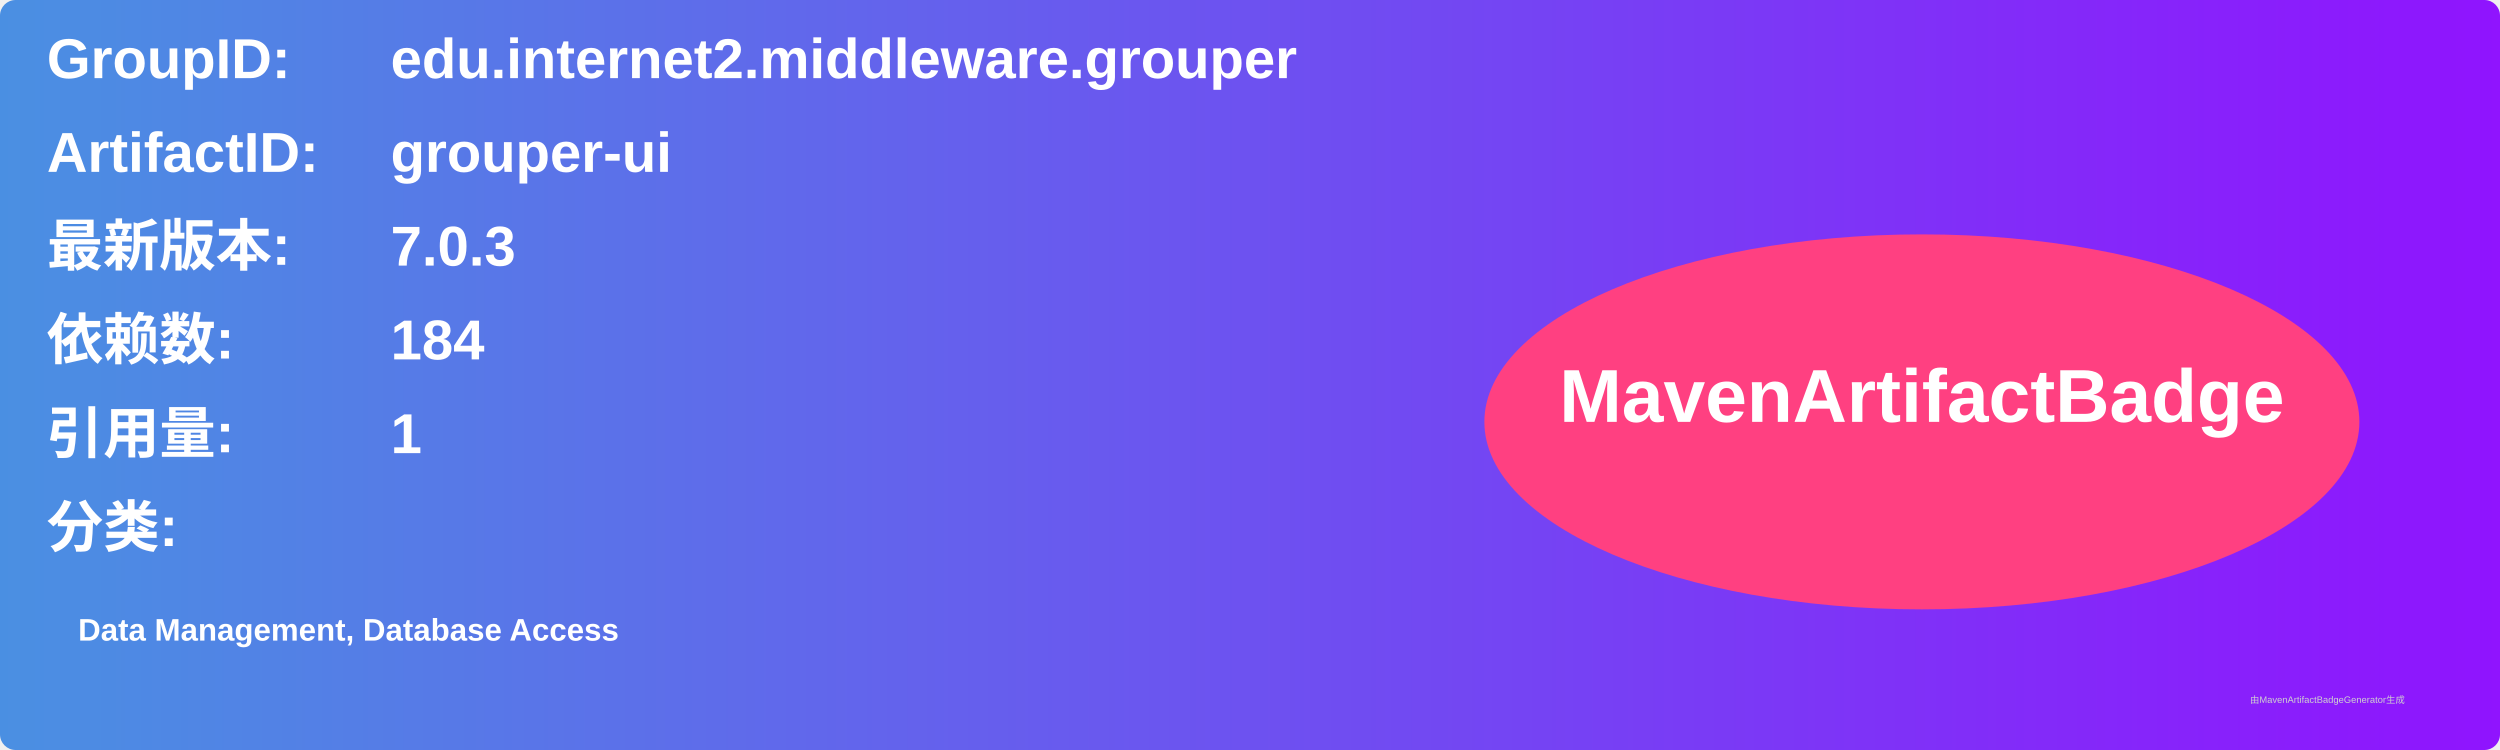
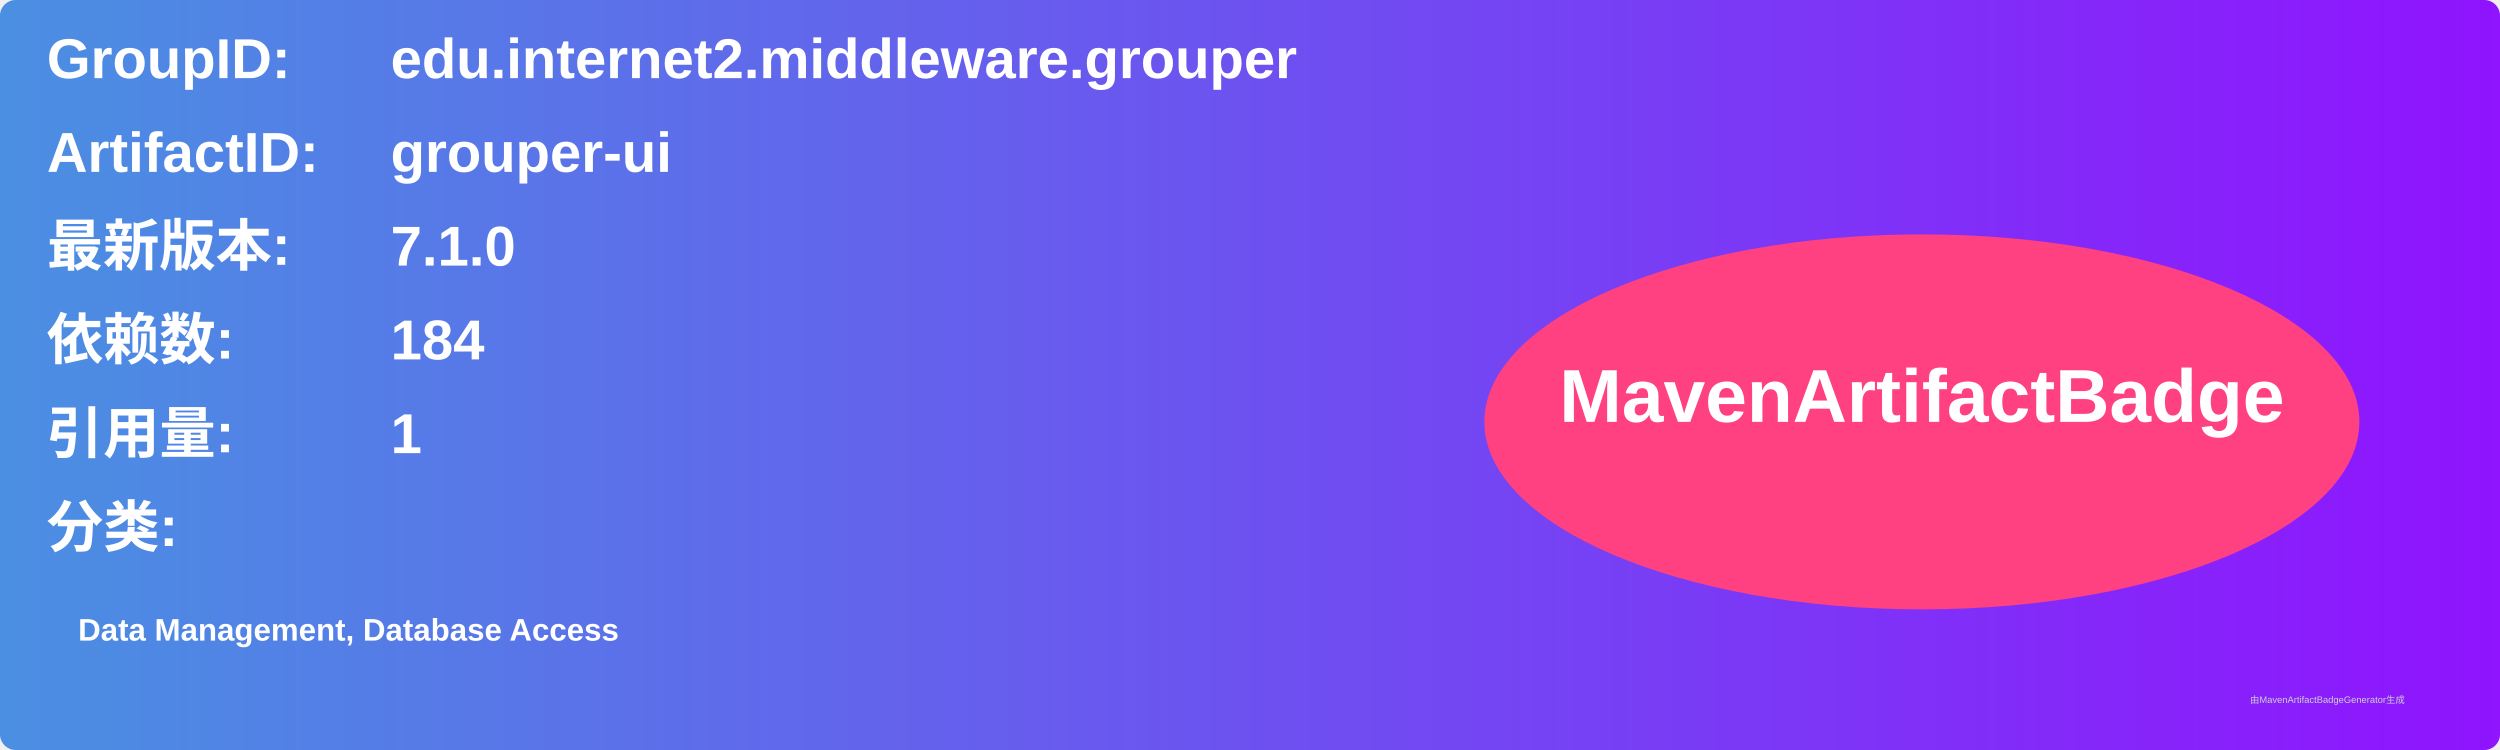
<svg xmlns="http://www.w3.org/2000/svg" width="800" height="240" viewBox="0 0 800 240">
  <linearGradient id="grad" x1="0%" y1="0%" x2="100%" y2="0%">
    <stop offset="0%" stop-color="#4a90e2" />
    <stop offset="100%" stop-color="#9013fe" />
  </linearGradient>
  <rect width="100%" height="100%" rx="5" ry="5" fill="url(#grad)" />
  <g transform="translate(15, 15)">
    <text x="0" y="10" font-family="Arial" font-size="18" fill="white" font-weight="bold" width="260">GroupID:</text>
    <text x="110" y="10" font-family="Arial" font-size="18" fill="white" font-weight="bold" width="460">edu.internet2.middleware.grouper</text>
    <text x="0" y="40" font-family="Arial" font-size="18" fill="white" font-weight="bold" width="260">ArtifactID:</text>
    <text x="110" y="40" font-family="Arial" font-size="18" fill="white" font-weight="bold" width="460">grouper-ui</text>
    <text x="0" y="70" font-family="Arial" font-size="18" fill="white" font-weight="bold">最新版本:</text>
    <text x="110" y="70" font-family="Arial" font-size="18" fill="white" font-weight="bold">
-       <tspan font-weight="bold">7.0.3</tspan>
+       <tspan font-weight="bold">7.1.0</tspan>
    </text>
    <text x="0" y="100" font-family="Arial" font-size="18" fill="white" font-weight="bold">依赖数: </text>
    <text x="110" y="100" font-family="Arial" font-size="18" fill="white">
      <tspan font-weight="bold">184</tspan>
    </text>
    <text x="0" y="130" font-family="Arial" font-size="18" fill="white" font-weight="bold">引用量: </text>
    <text x="110" y="130" font-family="Arial" font-size="18" fill="white">
      <tspan font-weight="bold">1</tspan>
    </text>
    <text x="0" y="160" font-family="Arial" font-size="18" fill="white" font-weight="bold">分类:</text>
    <text x="10" y="190" font-family="Arial" font-size="10" fill="white">
      <tspan font-weight="bold">Data Management, Database Access</tspan>
    </text>
    <ellipse cx="600" cy="120" rx="140" ry="60" fill="#ff4081" />
    <text x="600" y="120" text-anchor="middle" font-family="Arial" font-size="24" fill="white" font-weight="bold">MavenArtifactBadge</text>
  </g>
  <text x="720" y="225" font-family="Arial" font-size="3" fill="#d0d0d0">由MavenArtifactBadgeGenerator生成</text>
</svg>
